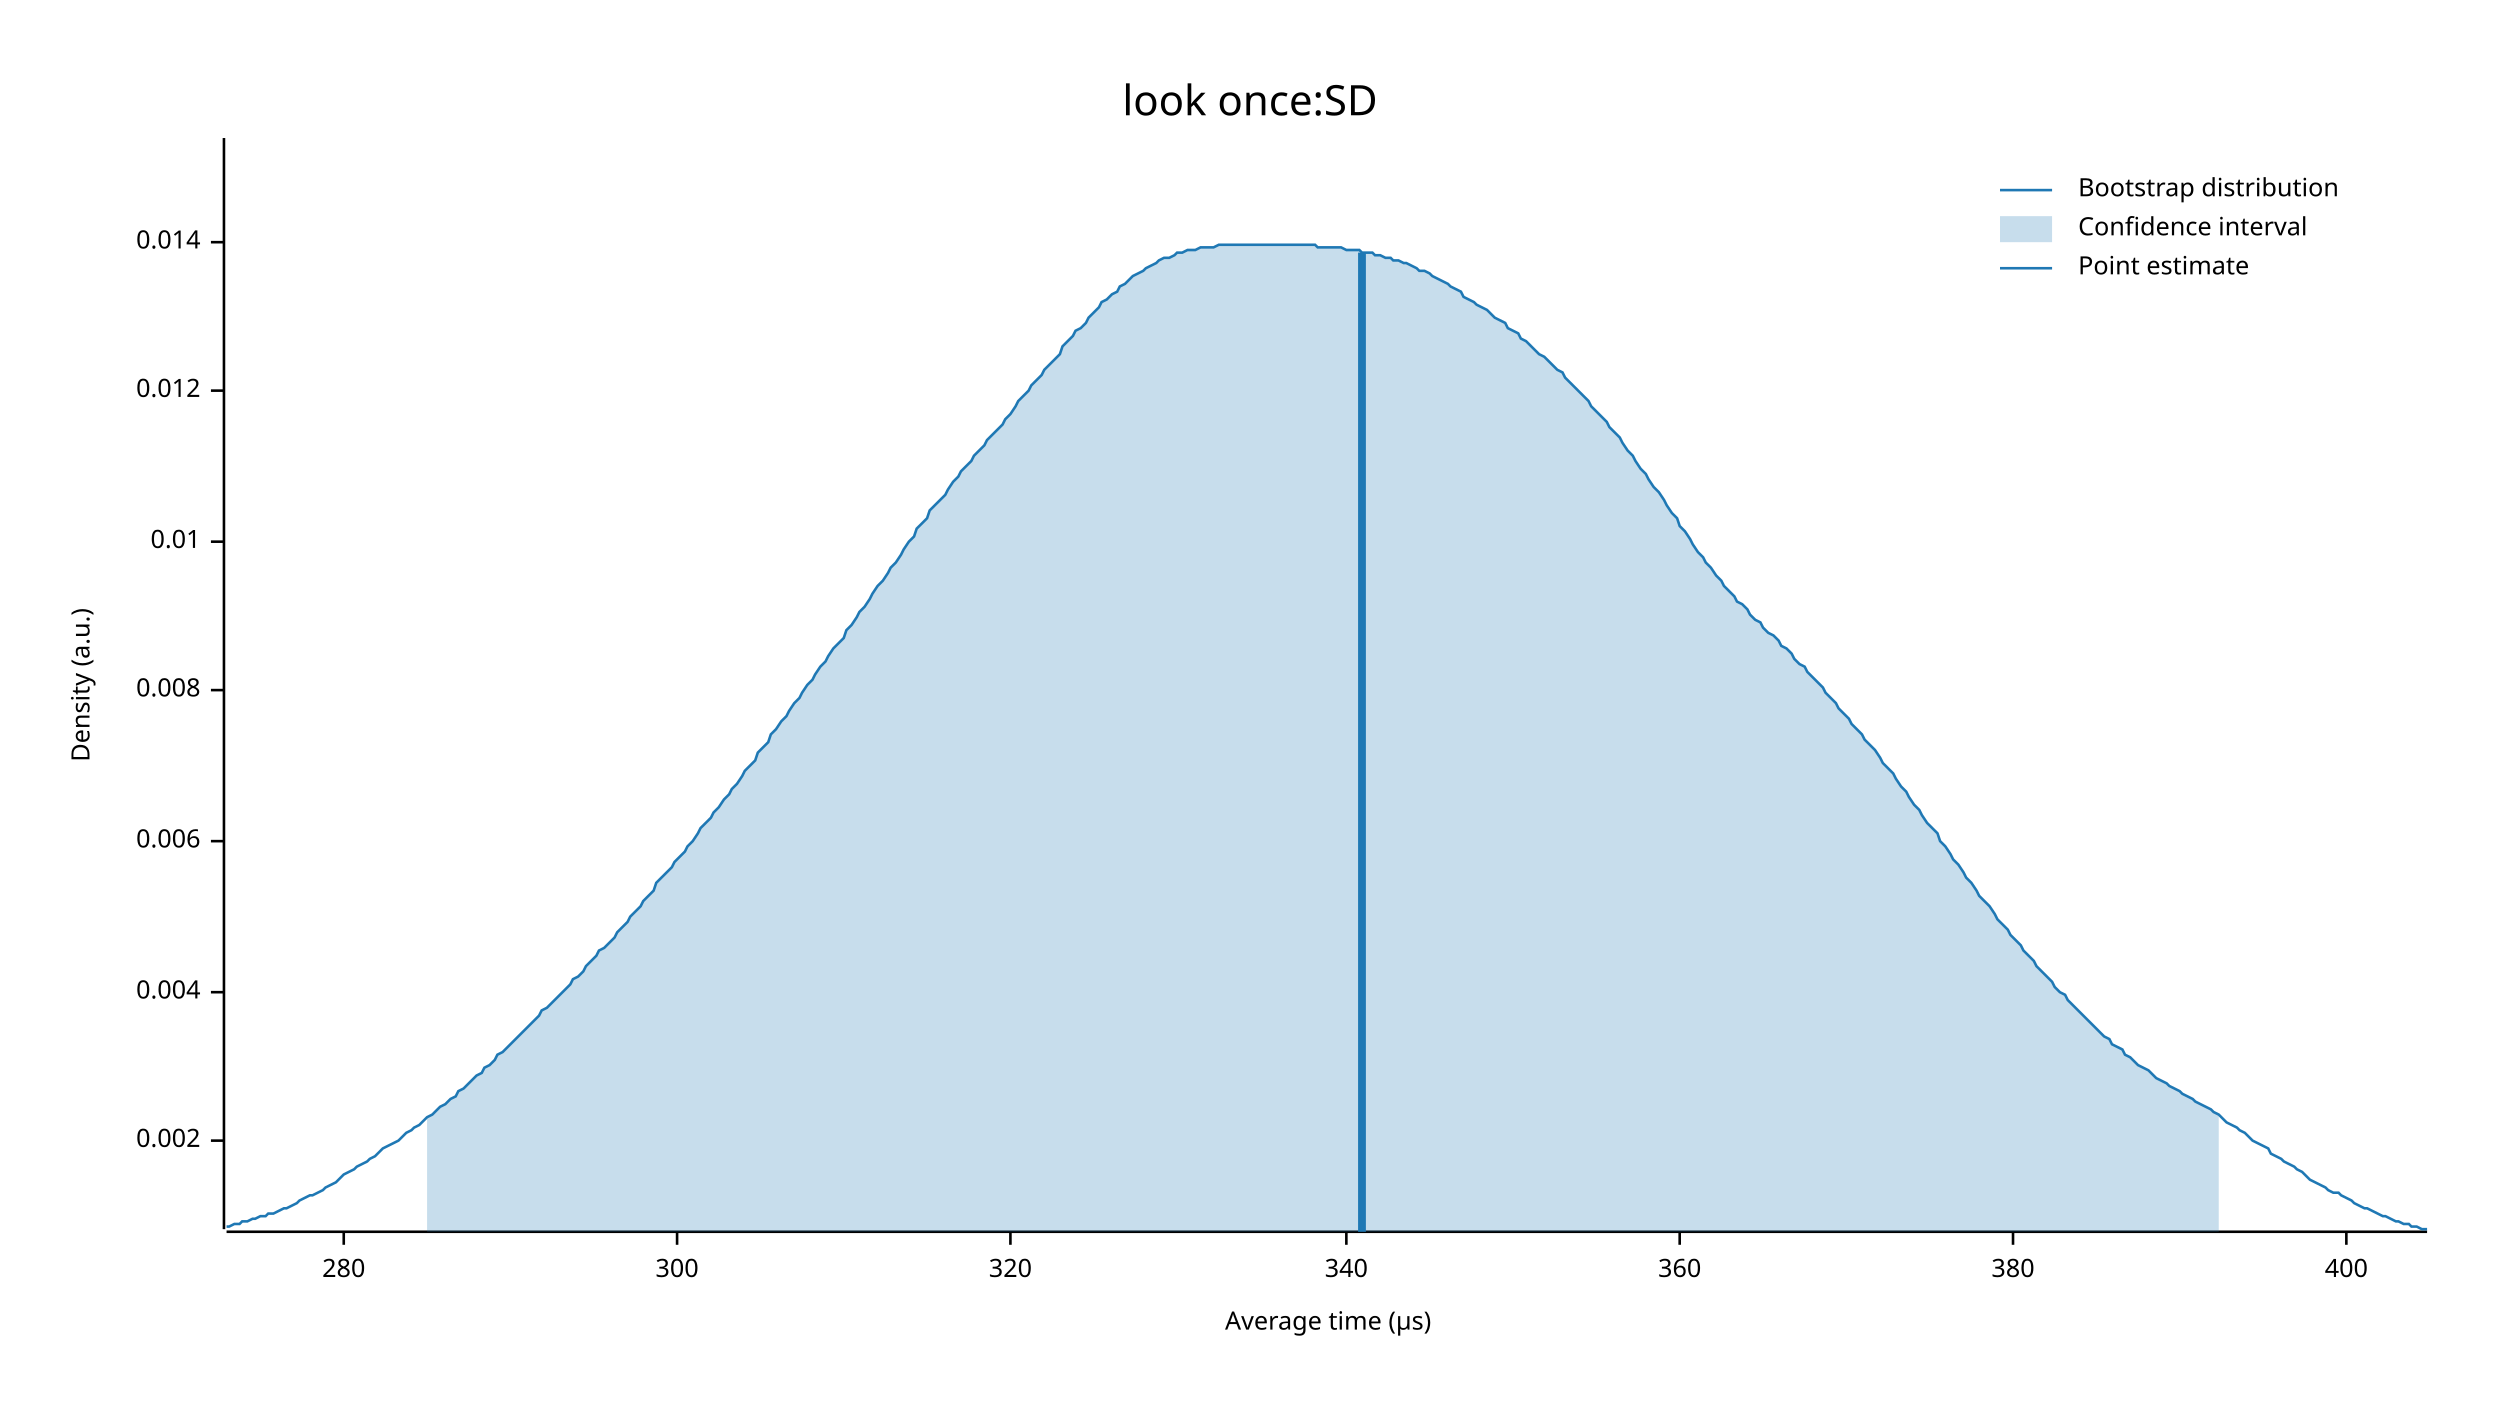
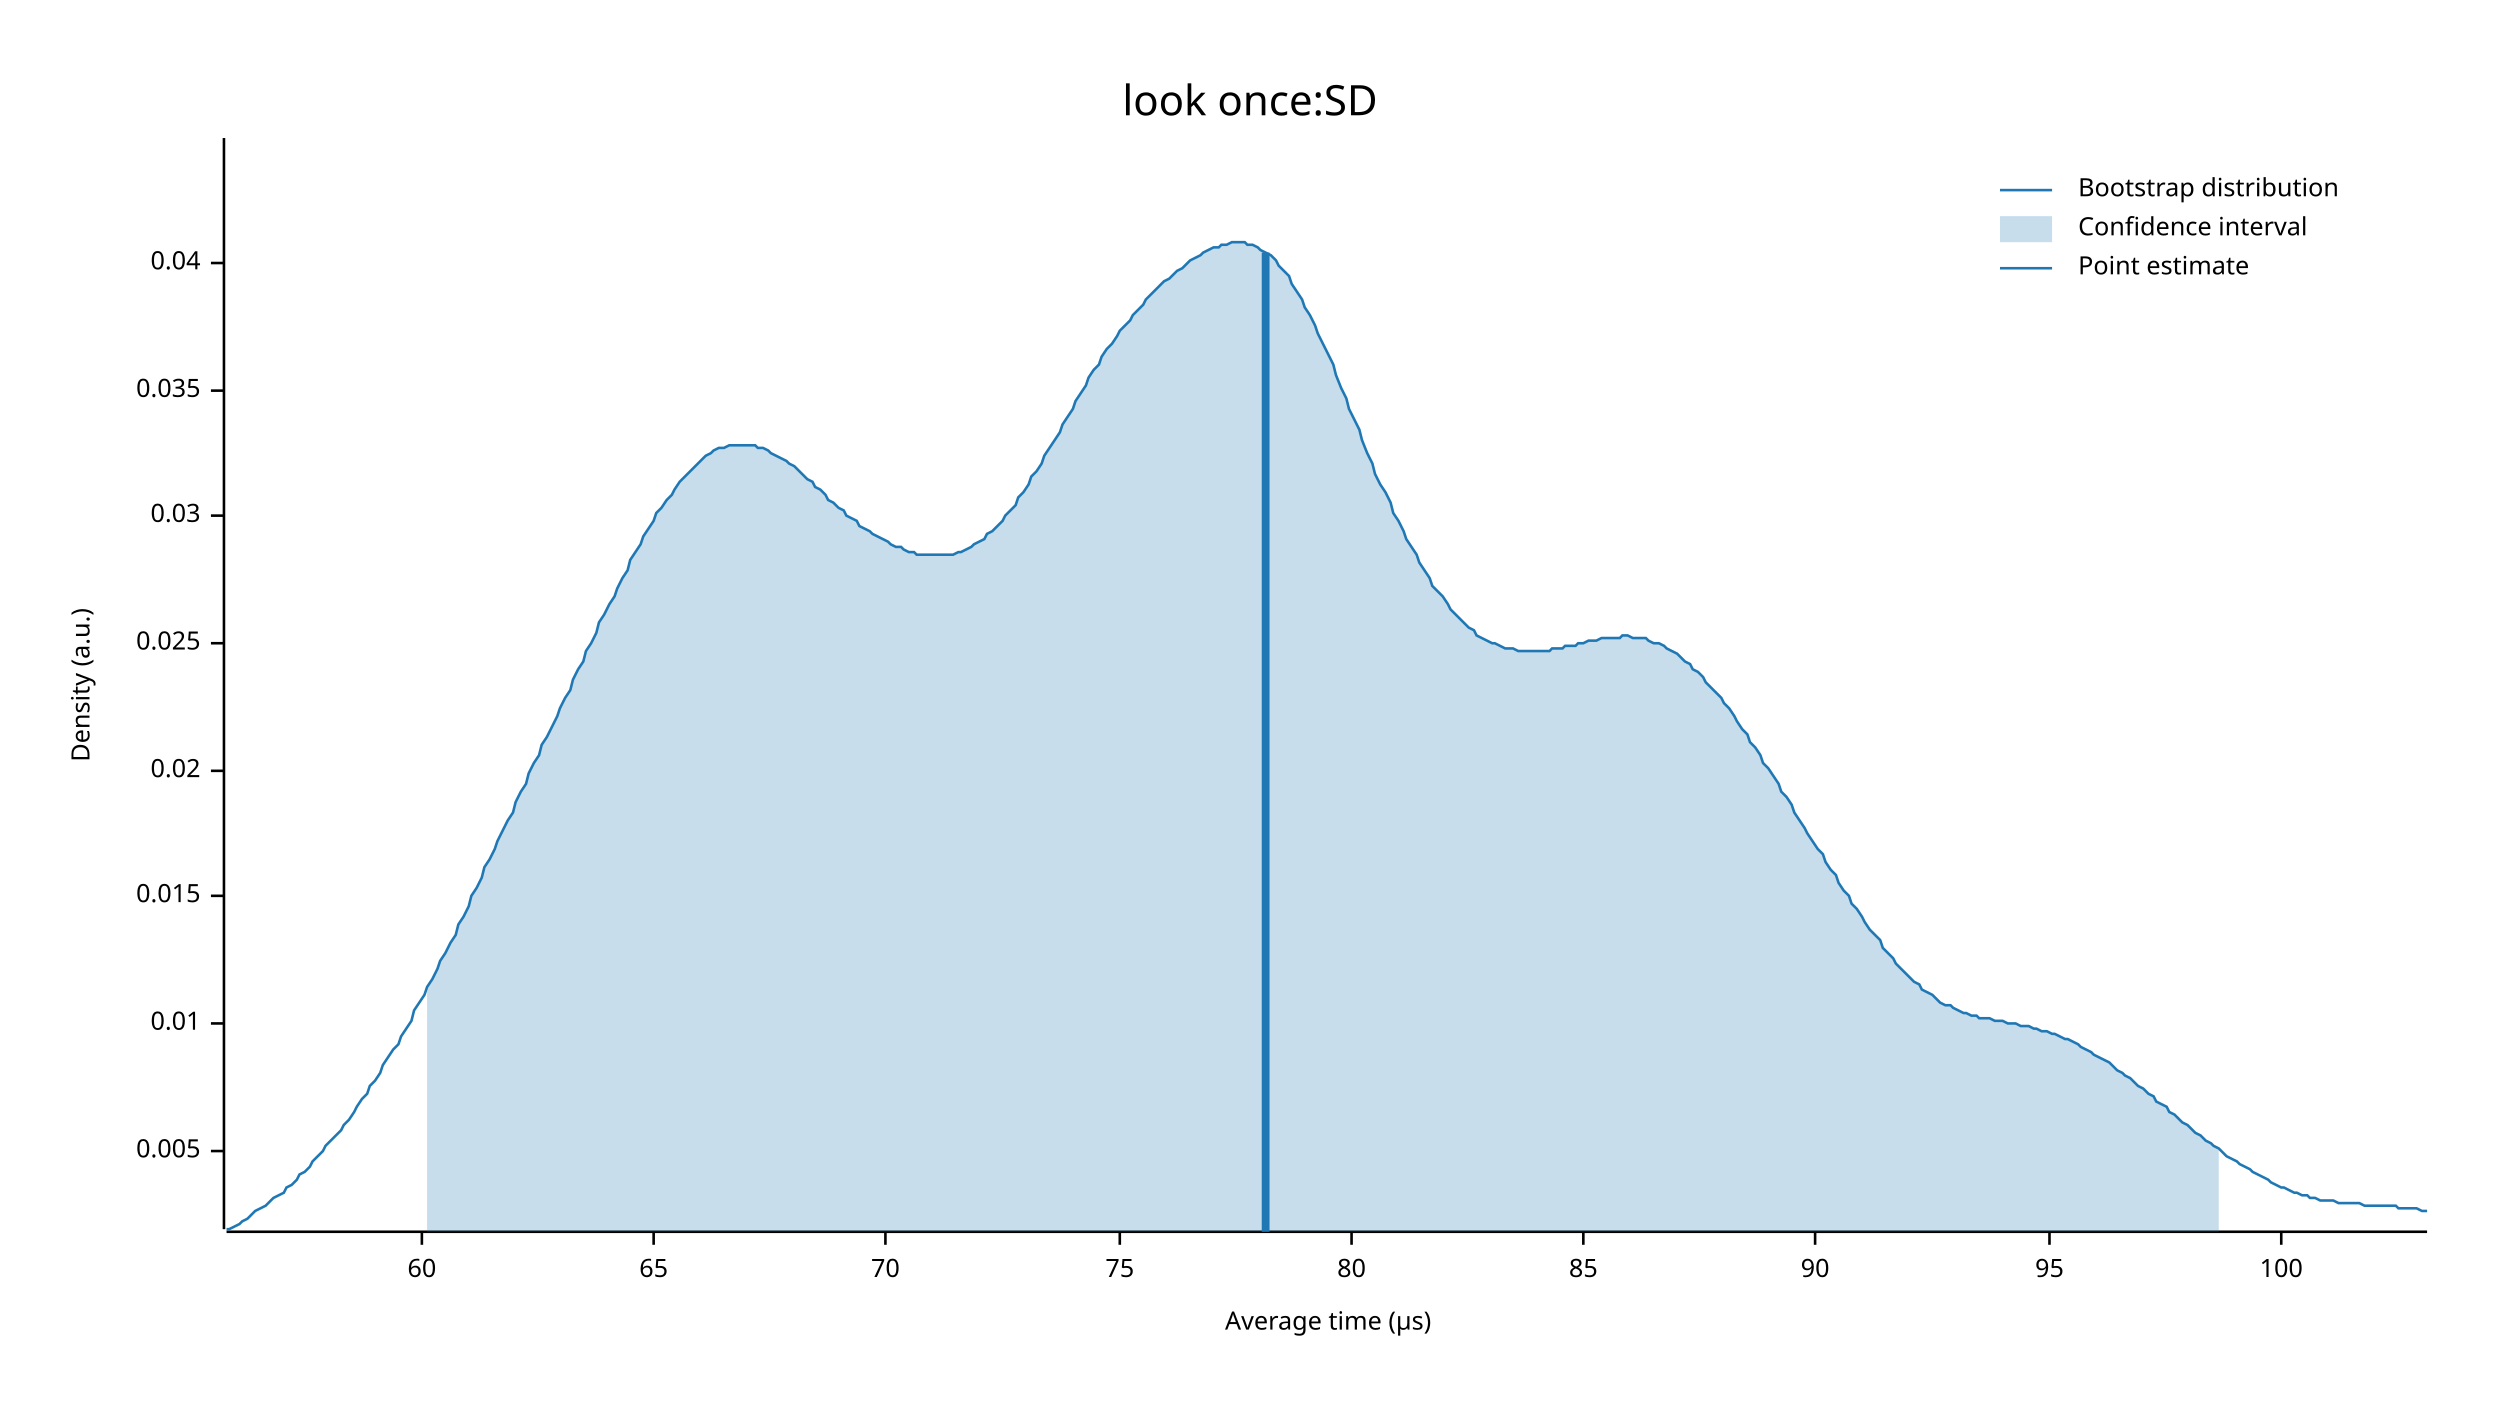
<svg xmlns="http://www.w3.org/2000/svg" width="960" height="540" viewBox="0 0 960 540">
  <text x="480" y="32" dy="0.76em" text-anchor="middle" font-family="sans-serif" font-size="16.129" opacity="1" fill="#000000">
look once:SD
</text>
  <text x="27" y="263" dy="0.76em" text-anchor="middle" font-family="sans-serif" font-size="9.677" opacity="1" fill="#000000" transform="rotate(270, 27, 263)">
Density (a.u.)
</text>
  <text x="510" y="513" dy="-0.5ex" text-anchor="middle" font-family="sans-serif" font-size="9.677" opacity="1" fill="#000000">
Average time (µs)
</text>
  <polyline fill="none" opacity="1" stroke="#000000" stroke-width="1" points="86,53 86,472 " />
-   <text x="77" y="438" dy="0.5ex" text-anchor="end" font-family="sans-serif" font-size="9.677" opacity="1" fill="#000000">
- 0.002
+   <text x="77" y="442" dy="0.5ex" text-anchor="end" font-family="sans-serif" font-size="9.677" opacity="1" fill="#000000">
+ 0.005
</text>
-   <polyline fill="none" opacity="1" stroke="#000000" stroke-width="1" points="81,438 86,438 " />
-   <text x="77" y="381" dy="0.5ex" text-anchor="end" font-family="sans-serif" font-size="9.677" opacity="1" fill="#000000">
- 0.004
- </text>
-   <polyline fill="none" opacity="1" stroke="#000000" stroke-width="1" points="81,381 86,381 " />
-   <text x="77" y="323" dy="0.5ex" text-anchor="end" font-family="sans-serif" font-size="9.677" opacity="1" fill="#000000">
- 0.006
- </text>
-   <polyline fill="none" opacity="1" stroke="#000000" stroke-width="1" points="81,323 86,323 " />
-   <text x="77" y="265" dy="0.5ex" text-anchor="end" font-family="sans-serif" font-size="9.677" opacity="1" fill="#000000">
- 0.008
- </text>
-   <polyline fill="none" opacity="1" stroke="#000000" stroke-width="1" points="81,265 86,265 " />
-   <text x="77" y="208" dy="0.5ex" text-anchor="end" font-family="sans-serif" font-size="9.677" opacity="1" fill="#000000">
+   <polyline fill="none" opacity="1" stroke="#000000" stroke-width="1" points="81,442 86,442 " />
+   <text x="77" y="393" dy="0.5ex" text-anchor="end" font-family="sans-serif" font-size="9.677" opacity="1" fill="#000000">
0.01
</text>
-   <polyline fill="none" opacity="1" stroke="#000000" stroke-width="1" points="81,208 86,208 " />
+   <polyline fill="none" opacity="1" stroke="#000000" stroke-width="1" points="81,393 86,393 " />
+   <text x="77" y="344" dy="0.5ex" text-anchor="end" font-family="sans-serif" font-size="9.677" opacity="1" fill="#000000">
+ 0.015
+ </text>
+   <polyline fill="none" opacity="1" stroke="#000000" stroke-width="1" points="81,344 86,344 " />
+   <text x="77" y="296" dy="0.5ex" text-anchor="end" font-family="sans-serif" font-size="9.677" opacity="1" fill="#000000">
+ 0.02
+ </text>
+   <polyline fill="none" opacity="1" stroke="#000000" stroke-width="1" points="81,296 86,296 " />
+   <text x="77" y="247" dy="0.5ex" text-anchor="end" font-family="sans-serif" font-size="9.677" opacity="1" fill="#000000">
+ 0.025
+ </text>
+   <polyline fill="none" opacity="1" stroke="#000000" stroke-width="1" points="81,247 86,247 " />
+   <text x="77" y="198" dy="0.5ex" text-anchor="end" font-family="sans-serif" font-size="9.677" opacity="1" fill="#000000">
+ 0.03
+ </text>
+   <polyline fill="none" opacity="1" stroke="#000000" stroke-width="1" points="81,198 86,198 " />
  <text x="77" y="150" dy="0.5ex" text-anchor="end" font-family="sans-serif" font-size="9.677" opacity="1" fill="#000000">
- 0.012
+ 0.035
</text>
  <polyline fill="none" opacity="1" stroke="#000000" stroke-width="1" points="81,150 86,150 " />
-   <text x="77" y="93" dy="0.5ex" text-anchor="end" font-family="sans-serif" font-size="9.677" opacity="1" fill="#000000">
- 0.014
+   <text x="77" y="101" dy="0.5ex" text-anchor="end" font-family="sans-serif" font-size="9.677" opacity="1" fill="#000000">
+ 0.04
</text>
-   <polyline fill="none" opacity="1" stroke="#000000" stroke-width="1" points="81,93 86,93 " />
+   <polyline fill="none" opacity="1" stroke="#000000" stroke-width="1" points="81,101 86,101 " />
  <polyline fill="none" opacity="1" stroke="#000000" stroke-width="1" points="87,473 932,473 " />
-   <text x="132" y="483" dy="0.76em" text-anchor="middle" font-family="sans-serif" font-size="9.677" opacity="1" fill="#000000">
- 280
+   <text x="162" y="483" dy="0.76em" text-anchor="middle" font-family="sans-serif" font-size="9.677" opacity="1" fill="#000000">
+ 60
</text>
-   <polyline fill="none" opacity="1" stroke="#000000" stroke-width="1" points="132,473 132,478 " />
-   <text x="260" y="483" dy="0.76em" text-anchor="middle" font-family="sans-serif" font-size="9.677" opacity="1" fill="#000000">
- 300
+   <polyline fill="none" opacity="1" stroke="#000000" stroke-width="1" points="162,473 162,478 " />
+   <text x="251" y="483" dy="0.76em" text-anchor="middle" font-family="sans-serif" font-size="9.677" opacity="1" fill="#000000">
+ 65
</text>
-   <polyline fill="none" opacity="1" stroke="#000000" stroke-width="1" points="260,473 260,478 " />
-   <text x="388" y="483" dy="0.76em" text-anchor="middle" font-family="sans-serif" font-size="9.677" opacity="1" fill="#000000">
- 320
+   <polyline fill="none" opacity="1" stroke="#000000" stroke-width="1" points="251,473 251,478 " />
+   <text x="340" y="483" dy="0.76em" text-anchor="middle" font-family="sans-serif" font-size="9.677" opacity="1" fill="#000000">
+ 70
</text>
-   <polyline fill="none" opacity="1" stroke="#000000" stroke-width="1" points="388,473 388,478 " />
-   <text x="517" y="483" dy="0.76em" text-anchor="middle" font-family="sans-serif" font-size="9.677" opacity="1" fill="#000000">
- 340
+   <polyline fill="none" opacity="1" stroke="#000000" stroke-width="1" points="340,473 340,478 " />
+   <text x="430" y="483" dy="0.76em" text-anchor="middle" font-family="sans-serif" font-size="9.677" opacity="1" fill="#000000">
+ 75
</text>
-   <polyline fill="none" opacity="1" stroke="#000000" stroke-width="1" points="517,473 517,478 " />
-   <text x="645" y="483" dy="0.76em" text-anchor="middle" font-family="sans-serif" font-size="9.677" opacity="1" fill="#000000">
- 360
+   <polyline fill="none" opacity="1" stroke="#000000" stroke-width="1" points="430,473 430,478 " />
+   <text x="519" y="483" dy="0.76em" text-anchor="middle" font-family="sans-serif" font-size="9.677" opacity="1" fill="#000000">
+ 80
</text>
-   <polyline fill="none" opacity="1" stroke="#000000" stroke-width="1" points="645,473 645,478 " />
-   <text x="773" y="483" dy="0.76em" text-anchor="middle" font-family="sans-serif" font-size="9.677" opacity="1" fill="#000000">
- 380
+   <polyline fill="none" opacity="1" stroke="#000000" stroke-width="1" points="519,473 519,478 " />
+   <text x="608" y="483" dy="0.76em" text-anchor="middle" font-family="sans-serif" font-size="9.677" opacity="1" fill="#000000">
+ 85
</text>
-   <polyline fill="none" opacity="1" stroke="#000000" stroke-width="1" points="773,473 773,478 " />
-   <text x="901" y="483" dy="0.76em" text-anchor="middle" font-family="sans-serif" font-size="9.677" opacity="1" fill="#000000">
- 400
+   <polyline fill="none" opacity="1" stroke="#000000" stroke-width="1" points="608,473 608,478 " />
+   <text x="697" y="483" dy="0.76em" text-anchor="middle" font-family="sans-serif" font-size="9.677" opacity="1" fill="#000000">
+ 90
</text>
-   <polyline fill="none" opacity="1" stroke="#000000" stroke-width="1" points="901,473 901,478 " />
-   <polyline fill="none" opacity="1" stroke="#1F78B4" stroke-width="1" points="87,471 88,471 90,470 92,470 93,469 95,469 97,468 98,468 100,467 102,467 103,466 105,466 107,465 109,464 110,464 112,463 114,462 115,461 117,460 119,459 120,459 122,458 124,457 125,456 127,455 129,454 131,452 132,451 134,450 136,449 137,448 139,447 141,446 142,445 144,444 146,442 147,441 149,440 151,439 153,438 154,437 156,435 158,434 159,433 161,432 163,430 164,429 166,428 168,426 169,425 171,424 173,422 175,421 176,419 178,418 180,416 181,415 183,413 185,412 186,410 188,409 190,407 191,405 193,404 195,402 197,400 198,399 200,397 202,395 203,394 205,392 207,390 208,388 210,387 212,385 214,383 215,382 217,380 219,378 220,376 222,375 224,373 225,371 227,369 229,367 230,365 232,364 234,362 236,360 237,358 239,356 241,354 242,352 244,350 246,348 247,346 249,344 251,342 252,339 254,337 256,335 258,333 259,331 261,329 263,327 264,325 266,323 268,320 269,318 271,316 273,314 274,312 276,310 278,307 280,305 281,303 283,301 285,298 286,296 288,294 290,292 291,289 293,287 295,285 296,282 298,280 300,277 302,275 303,273 305,270 307,268 308,266 310,263 312,261 313,259 315,256 317,254 318,252 320,249 322,247 324,245 325,242 327,240 329,237 330,235 332,233 334,230 335,228 337,225 339,223 341,220 342,218 344,216 346,213 347,211 349,208 351,206 352,203 354,201 356,199 357,196 359,194 361,192 363,190 364,188 366,185 368,183 369,181 371,179 373,177 374,175 376,173 378,171 379,169 381,167 383,165 385,163 386,161 388,159 390,156 391,154 393,152 395,150 396,148 398,146 400,144 401,142 403,140 405,138 407,136 408,133 410,131 412,129 413,127 415,126 417,124 418,122 420,120 422,118 423,116 425,115 427,113 429,112 430,110 432,109 434,107 435,106 437,105 439,104 440,103 442,102 444,101 445,100 447,99 449,99 451,98 452,97 454,97 456,96 457,96 459,96 461,95 462,95 464,95 466,95 468,94 469,94 471,94 473,94 474,94 476,94 478,94 479,94 481,94 483,94 484,94 486,94 488,94 490,94 491,94 493,94 495,94 496,94 498,94 500,94 501,94 503,94 505,94 506,95 508,95 510,95 512,95 513,95 515,95 517,96 518,96 520,96 522,96 523,97 525,97 527,97 528,98 530,98 532,99 534,99 535,100 537,100 539,101 540,101 542,102 544,103 545,104 547,104 549,105 550,106 552,107 554,108 556,109 557,110 559,111 561,112 562,114 564,115 566,116 567,117 569,118 571,119 573,121 574,122 576,123 578,124 579,126 581,127 583,128 584,130 586,131 588,133 589,134 591,136 593,137 595,139 596,140 598,142 600,143 601,145 603,147 605,149 606,150 608,152 610,154 611,156 613,158 615,160 617,162 618,164 620,166 622,168 623,170 625,173 627,175 628,177 630,180 632,182 633,184 635,187 637,189 639,192 640,194 642,197 644,199 645,202 647,204 649,207 650,209 652,212 654,214 655,216 657,218 659,221 661,223 662,225 664,227 666,229 667,231 669,232 671,234 672,236 674,238 676,239 677,241 679,243 681,244 683,246 684,248 686,249 688,251 689,253 691,255 693,256 694,258 696,260 698,262 700,264 701,266 703,268 705,270 706,272 708,274 710,276 711,278 713,280 715,282 716,284 718,286 720,288 722,291 723,293 725,295 727,297 728,299 730,302 732,304 733,306 735,309 737,311 738,313 740,316 742,318 744,320 745,323 747,325 749,328 750,330 752,332 754,335 755,337 757,339 759,342 760,344 762,346 764,348 766,351 767,353 769,355 771,357 772,359 774,361 776,363 777,365 779,367 781,369 782,371 784,373 786,375 788,377 789,379 791,381 793,382 794,384 796,386 798,388 799,389 801,391 803,393 804,394 806,396 808,398 810,399 811,401 813,402 815,403 816,405 818,406 820,408 821,409 823,410 825,411 827,413 828,414 830,415 832,416 833,417 835,418 837,419 838,420 840,421 842,422 843,423 845,424 847,425 849,426 850,427 852,428 854,430 855,431 857,432 859,433 860,434 862,435 864,437 865,438 867,439 869,440 871,441 872,443 874,444 876,445 877,446 879,447 881,448 882,449 884,450 886,452 887,453 889,454 891,455 893,456 894,457 896,458 898,458 899,459 901,460 903,461 904,462 906,463 908,464 909,464 911,465 913,466 915,467 916,467 918,468 920,469 921,469 923,470 925,470 926,471 928,471 930,472 932,472 " />
-   <polygon opacity="0.25" fill="#1F78B4" points="164,429 166,428 168,426 169,425 171,424 173,422 175,421 176,419 178,418 180,416 181,415 183,413 185,412 186,410 188,409 190,407 191,405 193,404 195,402 197,400 198,399 200,397 202,395 203,394 205,392 207,390 208,388 210,387 212,385 214,383 215,382 217,380 219,378 220,376 222,375 224,373 225,371 227,369 229,367 230,365 232,364 234,362 236,360 237,358 239,356 241,354 242,352 244,350 246,348 247,346 249,344 251,342 252,339 254,337 256,335 258,333 259,331 261,329 263,327 264,325 266,323 268,320 269,318 271,316 273,314 274,312 276,310 278,307 280,305 281,303 283,301 285,298 286,296 288,294 290,292 291,289 293,287 295,285 296,282 298,280 300,277 302,275 303,273 305,270 307,268 308,266 310,263 312,261 313,259 315,256 317,254 318,252 320,249 322,247 324,245 325,242 327,240 329,237 330,235 332,233 334,230 335,228 337,225 339,223 341,220 342,218 344,216 346,213 347,211 349,208 351,206 352,203 354,201 356,199 357,196 359,194 361,192 363,190 364,188 366,185 368,183 369,181 371,179 373,177 374,175 376,173 378,171 379,169 381,167 383,165 385,163 386,161 388,159 390,156 391,154 393,152 395,150 396,148 398,146 400,144 401,142 403,140 405,138 407,136 408,133 410,131 412,129 413,127 415,126 417,124 418,122 420,120 422,118 423,116 425,115 427,113 429,112 430,110 432,109 434,107 435,106 437,105 439,104 440,103 442,102 444,101 445,100 447,99 449,99 451,98 452,97 454,97 456,96 457,96 459,96 461,95 462,95 464,95 466,95 468,94 469,94 471,94 473,94 474,94 476,94 478,94 479,94 481,94 483,94 484,94 486,94 488,94 490,94 491,94 493,94 495,94 496,94 498,94 500,94 501,94 503,94 505,94 506,95 508,95 510,95 512,95 513,95 515,95 517,96 518,96 520,96 522,96 523,97 525,97 527,97 528,98 530,98 532,99 534,99 535,100 537,100 539,101 540,101 542,102 544,103 545,104 547,104 549,105 550,106 552,107 554,108 556,109 557,110 559,111 561,112 562,114 564,115 566,116 567,117 569,118 571,119 573,121 574,122 576,123 578,124 579,126 581,127 583,128 584,130 586,131 588,133 589,134 591,136 593,137 595,139 596,140 598,142 600,143 601,145 603,147 605,149 606,150 608,152 610,154 611,156 613,158 615,160 617,162 618,164 620,166 622,168 623,170 625,173 627,175 628,177 630,180 632,182 633,184 635,187 637,189 639,192 640,194 642,197 644,199 645,202 647,204 649,207 650,209 652,212 654,214 655,216 657,218 659,221 661,223 662,225 664,227 666,229 667,231 669,232 671,234 672,236 674,238 676,239 677,241 679,243 681,244 683,246 684,248 686,249 688,251 689,253 691,255 693,256 694,258 696,260 698,262 700,264 701,266 703,268 705,270 706,272 708,274 710,276 711,278 713,280 715,282 716,284 718,286 720,288 722,291 723,293 725,295 727,297 728,299 730,302 732,304 733,306 735,309 737,311 738,313 740,316 742,318 744,320 745,323 747,325 749,328 750,330 752,332 754,335 755,337 757,339 759,342 760,344 762,346 764,348 766,351 767,353 769,355 771,357 772,359 774,361 776,363 777,365 779,367 781,369 782,371 784,373 786,375 788,377 789,379 791,381 793,382 794,384 796,386 798,388 799,389 801,391 803,393 804,394 806,396 808,398 810,399 811,401 813,402 815,403 816,405 818,406 820,408 821,409 823,410 825,411 827,413 828,414 830,415 832,416 833,417 835,418 837,419 838,420 840,421 842,422 843,423 845,424 847,425 849,426 850,427 852,428 852,473 164,473 " />
-   <polyline fill="none" opacity="1" stroke="#1F78B4" stroke-width="3" points="523,473 523,97 " />
+   <polyline fill="none" opacity="1" stroke="#000000" stroke-width="1" points="697,473 697,478 " />
+   <text x="787" y="483" dy="0.76em" text-anchor="middle" font-family="sans-serif" font-size="9.677" opacity="1" fill="#000000">
+ 95
+ </text>
+   <polyline fill="none" opacity="1" stroke="#000000" stroke-width="1" points="787,473 787,478 " />
+   <text x="876" y="483" dy="0.76em" text-anchor="middle" font-family="sans-serif" font-size="9.677" opacity="1" fill="#000000">
+ 100
+ </text>
+   <polyline fill="none" opacity="1" stroke="#000000" stroke-width="1" points="876,473 876,478 " />
+   <polyline fill="none" opacity="1" stroke="#1F78B4" stroke-width="1" points="87,472 88,472 90,471 92,470 93,469 95,468 97,466 98,465 100,464 102,463 103,462 105,460 107,459 109,458 110,456 112,455 114,453 115,451 117,450 119,448 120,446 122,444 124,442 125,440 127,438 129,436 131,434 132,432 134,430 136,427 137,425 139,422 141,420 142,417 144,415 146,412 147,409 149,406 151,403 153,401 154,398 156,395 158,392 159,388 161,385 163,382 164,379 166,376 168,372 169,369 171,366 173,362 175,359 176,355 178,352 180,348 181,344 183,341 185,337 186,333 188,330 190,326 191,323 193,319 195,315 197,312 198,308 200,304 202,301 203,297 205,293 207,290 208,286 210,283 212,279 214,275 215,272 217,268 219,265 220,261 222,257 224,254 225,250 227,247 229,243 230,239 232,236 234,232 236,229 237,226 239,222 241,219 242,215 244,212 246,209 247,206 249,203 251,200 252,197 254,195 256,192 258,190 259,188 261,185 263,183 264,182 266,180 268,178 269,177 271,175 273,174 274,173 276,172 278,172 280,171 281,171 283,171 285,171 286,171 288,171 290,171 291,172 293,172 295,173 296,174 298,175 300,176 302,177 303,178 305,179 307,181 308,182 310,184 312,185 313,187 315,188 317,190 318,192 320,193 322,195 324,196 325,198 327,199 329,200 330,202 332,203 334,204 335,205 337,206 339,207 341,208 342,209 344,210 346,210 347,211 349,212 351,212 352,213 354,213 356,213 357,213 359,213 361,213 363,213 364,213 366,213 368,212 369,212 371,211 373,210 374,209 376,208 378,207 379,205 381,204 383,202 385,200 386,198 388,196 390,194 391,191 393,189 395,186 396,183 398,181 400,178 401,175 403,172 405,169 407,166 408,163 410,160 412,157 413,154 415,151 417,148 418,145 420,142 422,140 423,137 425,134 427,132 429,129 430,127 432,125 434,123 435,121 437,119 439,117 440,115 442,113 444,111 445,110 447,108 449,107 451,105 452,104 454,103 456,101 457,100 459,99 461,98 462,97 464,96 466,95 468,95 469,94 471,94 473,93 474,93 476,93 478,93 479,94 481,94 483,95 484,96 486,97 488,98 490,100 491,102 493,104 495,106 496,109 498,112 500,115 501,118 503,121 505,125 506,128 508,132 510,136 512,140 513,144 515,149 517,153 518,157 520,161 522,165 523,169 525,174 527,178 528,182 530,186 532,189 534,193 535,197 537,200 539,204 540,207 542,210 544,213 545,216 547,219 549,222 550,225 552,227 554,229 556,232 557,234 559,236 561,238 562,239 564,241 566,242 567,244 569,245 571,246 573,247 574,247 576,248 578,249 579,249 581,249 583,250 584,250 586,250 588,250 589,250 591,250 593,250 595,250 596,249 598,249 600,249 601,248 603,248 605,248 606,247 608,247 610,246 611,246 613,246 615,245 617,245 618,245 620,245 622,245 623,244 625,244 627,245 628,245 630,245 632,245 633,246 635,247 637,247 639,248 640,249 642,250 644,251 645,252 647,254 649,255 650,257 652,258 654,260 655,262 657,264 659,266 661,268 662,270 664,272 666,275 667,277 669,280 671,282 672,285 674,287 676,290 677,293 679,295 681,298 683,301 684,304 686,306 688,309 689,312 691,315 693,318 694,320 696,323 698,326 700,328 701,331 703,334 705,336 706,339 708,342 710,344 711,347 713,349 715,352 716,354 718,357 720,359 722,361 723,364 725,366 727,368 728,370 730,372 732,374 733,375 735,377 737,378 738,380 740,381 742,382 744,384 745,385 747,386 749,386 750,387 752,388 754,389 755,389 757,390 759,390 760,391 762,391 764,391 766,392 767,392 769,392 771,393 772,393 774,393 776,394 777,394 779,394 781,395 782,395 784,396 786,396 788,397 789,397 791,398 793,399 794,399 796,400 798,401 799,402 801,403 803,404 804,405 806,406 808,407 810,408 811,409 813,411 815,412 816,413 818,414 820,416 821,417 823,418 825,420 827,421 828,423 830,424 832,425 833,427 835,428 837,430 838,431 840,432 842,434 843,435 845,436 847,438 849,439 850,440 852,441 854,443 855,444 857,445 859,446 860,447 862,448 864,449 865,450 867,451 869,452 871,453 872,454 874,455 876,456 877,456 879,457 881,458 882,458 884,459 886,459 887,460 889,460 891,461 893,461 894,461 896,461 898,462 899,462 901,462 903,462 904,462 906,462 908,463 909,463 911,463 913,463 915,463 916,463 918,463 920,463 921,464 923,464 925,464 926,464 928,464 930,465 932,465 " />
+   <polygon opacity="0.25" fill="#1F78B4" points="164,379 166,376 168,372 169,369 171,366 173,362 175,359 176,355 178,352 180,348 181,344 183,341 185,337 186,333 188,330 190,326 191,323 193,319 195,315 197,312 198,308 200,304 202,301 203,297 205,293 207,290 208,286 210,283 212,279 214,275 215,272 217,268 219,265 220,261 222,257 224,254 225,250 227,247 229,243 230,239 232,236 234,232 236,229 237,226 239,222 241,219 242,215 244,212 246,209 247,206 249,203 251,200 252,197 254,195 256,192 258,190 259,188 261,185 263,183 264,182 266,180 268,178 269,177 271,175 273,174 274,173 276,172 278,172 280,171 281,171 283,171 285,171 286,171 288,171 290,171 291,172 293,172 295,173 296,174 298,175 300,176 302,177 303,178 305,179 307,181 308,182 310,184 312,185 313,187 315,188 317,190 318,192 320,193 322,195 324,196 325,198 327,199 329,200 330,202 332,203 334,204 335,205 337,206 339,207 341,208 342,209 344,210 346,210 347,211 349,212 351,212 352,213 354,213 356,213 357,213 359,213 361,213 363,213 364,213 366,213 368,212 369,212 371,211 373,210 374,209 376,208 378,207 379,205 381,204 383,202 385,200 386,198 388,196 390,194 391,191 393,189 395,186 396,183 398,181 400,178 401,175 403,172 405,169 407,166 408,163 410,160 412,157 413,154 415,151 417,148 418,145 420,142 422,140 423,137 425,134 427,132 429,129 430,127 432,125 434,123 435,121 437,119 439,117 440,115 442,113 444,111 445,110 447,108 449,107 451,105 452,104 454,103 456,101 457,100 459,99 461,98 462,97 464,96 466,95 468,95 469,94 471,94 473,93 474,93 476,93 478,93 479,94 481,94 483,95 484,96 486,97 488,98 490,100 491,102 493,104 495,106 496,109 498,112 500,115 501,118 503,121 505,125 506,128 508,132 510,136 512,140 513,144 515,149 517,153 518,157 520,161 522,165 523,169 525,174 527,178 528,182 530,186 532,189 534,193 535,197 537,200 539,204 540,207 542,210 544,213 545,216 547,219 549,222 550,225 552,227 554,229 556,232 557,234 559,236 561,238 562,239 564,241 566,242 567,244 569,245 571,246 573,247 574,247 576,248 578,249 579,249 581,249 583,250 584,250 586,250 588,250 589,250 591,250 593,250 595,250 596,249 598,249 600,249 601,248 603,248 605,248 606,247 608,247 610,246 611,246 613,246 615,245 617,245 618,245 620,245 622,245 623,244 625,244 627,245 628,245 630,245 632,245 633,246 635,247 637,247 639,248 640,249 642,250 644,251 645,252 647,254 649,255 650,257 652,258 654,260 655,262 657,264 659,266 661,268 662,270 664,272 666,275 667,277 669,280 671,282 672,285 674,287 676,290 677,293 679,295 681,298 683,301 684,304 686,306 688,309 689,312 691,315 693,318 694,320 696,323 698,326 700,328 701,331 703,334 705,336 706,339 708,342 710,344 711,347 713,349 715,352 716,354 718,357 720,359 722,361 723,364 725,366 727,368 728,370 730,372 732,374 733,375 735,377 737,378 738,380 740,381 742,382 744,384 745,385 747,386 749,386 750,387 752,388 754,389 755,389 757,390 759,390 760,391 762,391 764,391 766,392 767,392 769,392 771,393 772,393 774,393 776,394 777,394 779,394 781,395 782,395 784,396 786,396 788,397 789,397 791,398 793,399 794,399 796,400 798,401 799,402 801,403 803,404 804,405 806,406 808,407 810,408 811,409 813,411 815,412 816,413 818,414 820,416 821,417 823,418 825,420 827,421 828,423 830,424 832,425 833,427 835,428 837,430 838,431 840,432 842,434 843,435 845,436 847,438 849,439 850,440 852,441 852,473 164,473 " />
+   <polyline fill="none" opacity="1" stroke="#1F78B4" stroke-width="3" points="486,473 486,97 " />
  <text x="798" y="68" dy="0.76em" text-anchor="start" font-family="sans-serif" font-size="9.677" opacity="1" fill="#000000">
Bootstrap distribution
</text>
  <text x="798" y="83" dy="0.76em" text-anchor="start" font-family="sans-serif" font-size="9.677" opacity="1" fill="#000000">
Confidence interval
</text>
  <text x="798" y="98" dy="0.76em" text-anchor="start" font-family="sans-serif" font-size="9.677" opacity="1" fill="#000000">
Point estimate
</text>
  <polyline fill="none" opacity="1" stroke="#1F78B4" stroke-width="1" points="768,73 788,73 " />
  <rect x="768" y="83" width="20" height="10" opacity="0.25" fill="#1F78B4" stroke="none" />
  <polyline fill="none" opacity="1" stroke="#1F78B4" stroke-width="1" points="768,103 788,103 " />
</svg>
